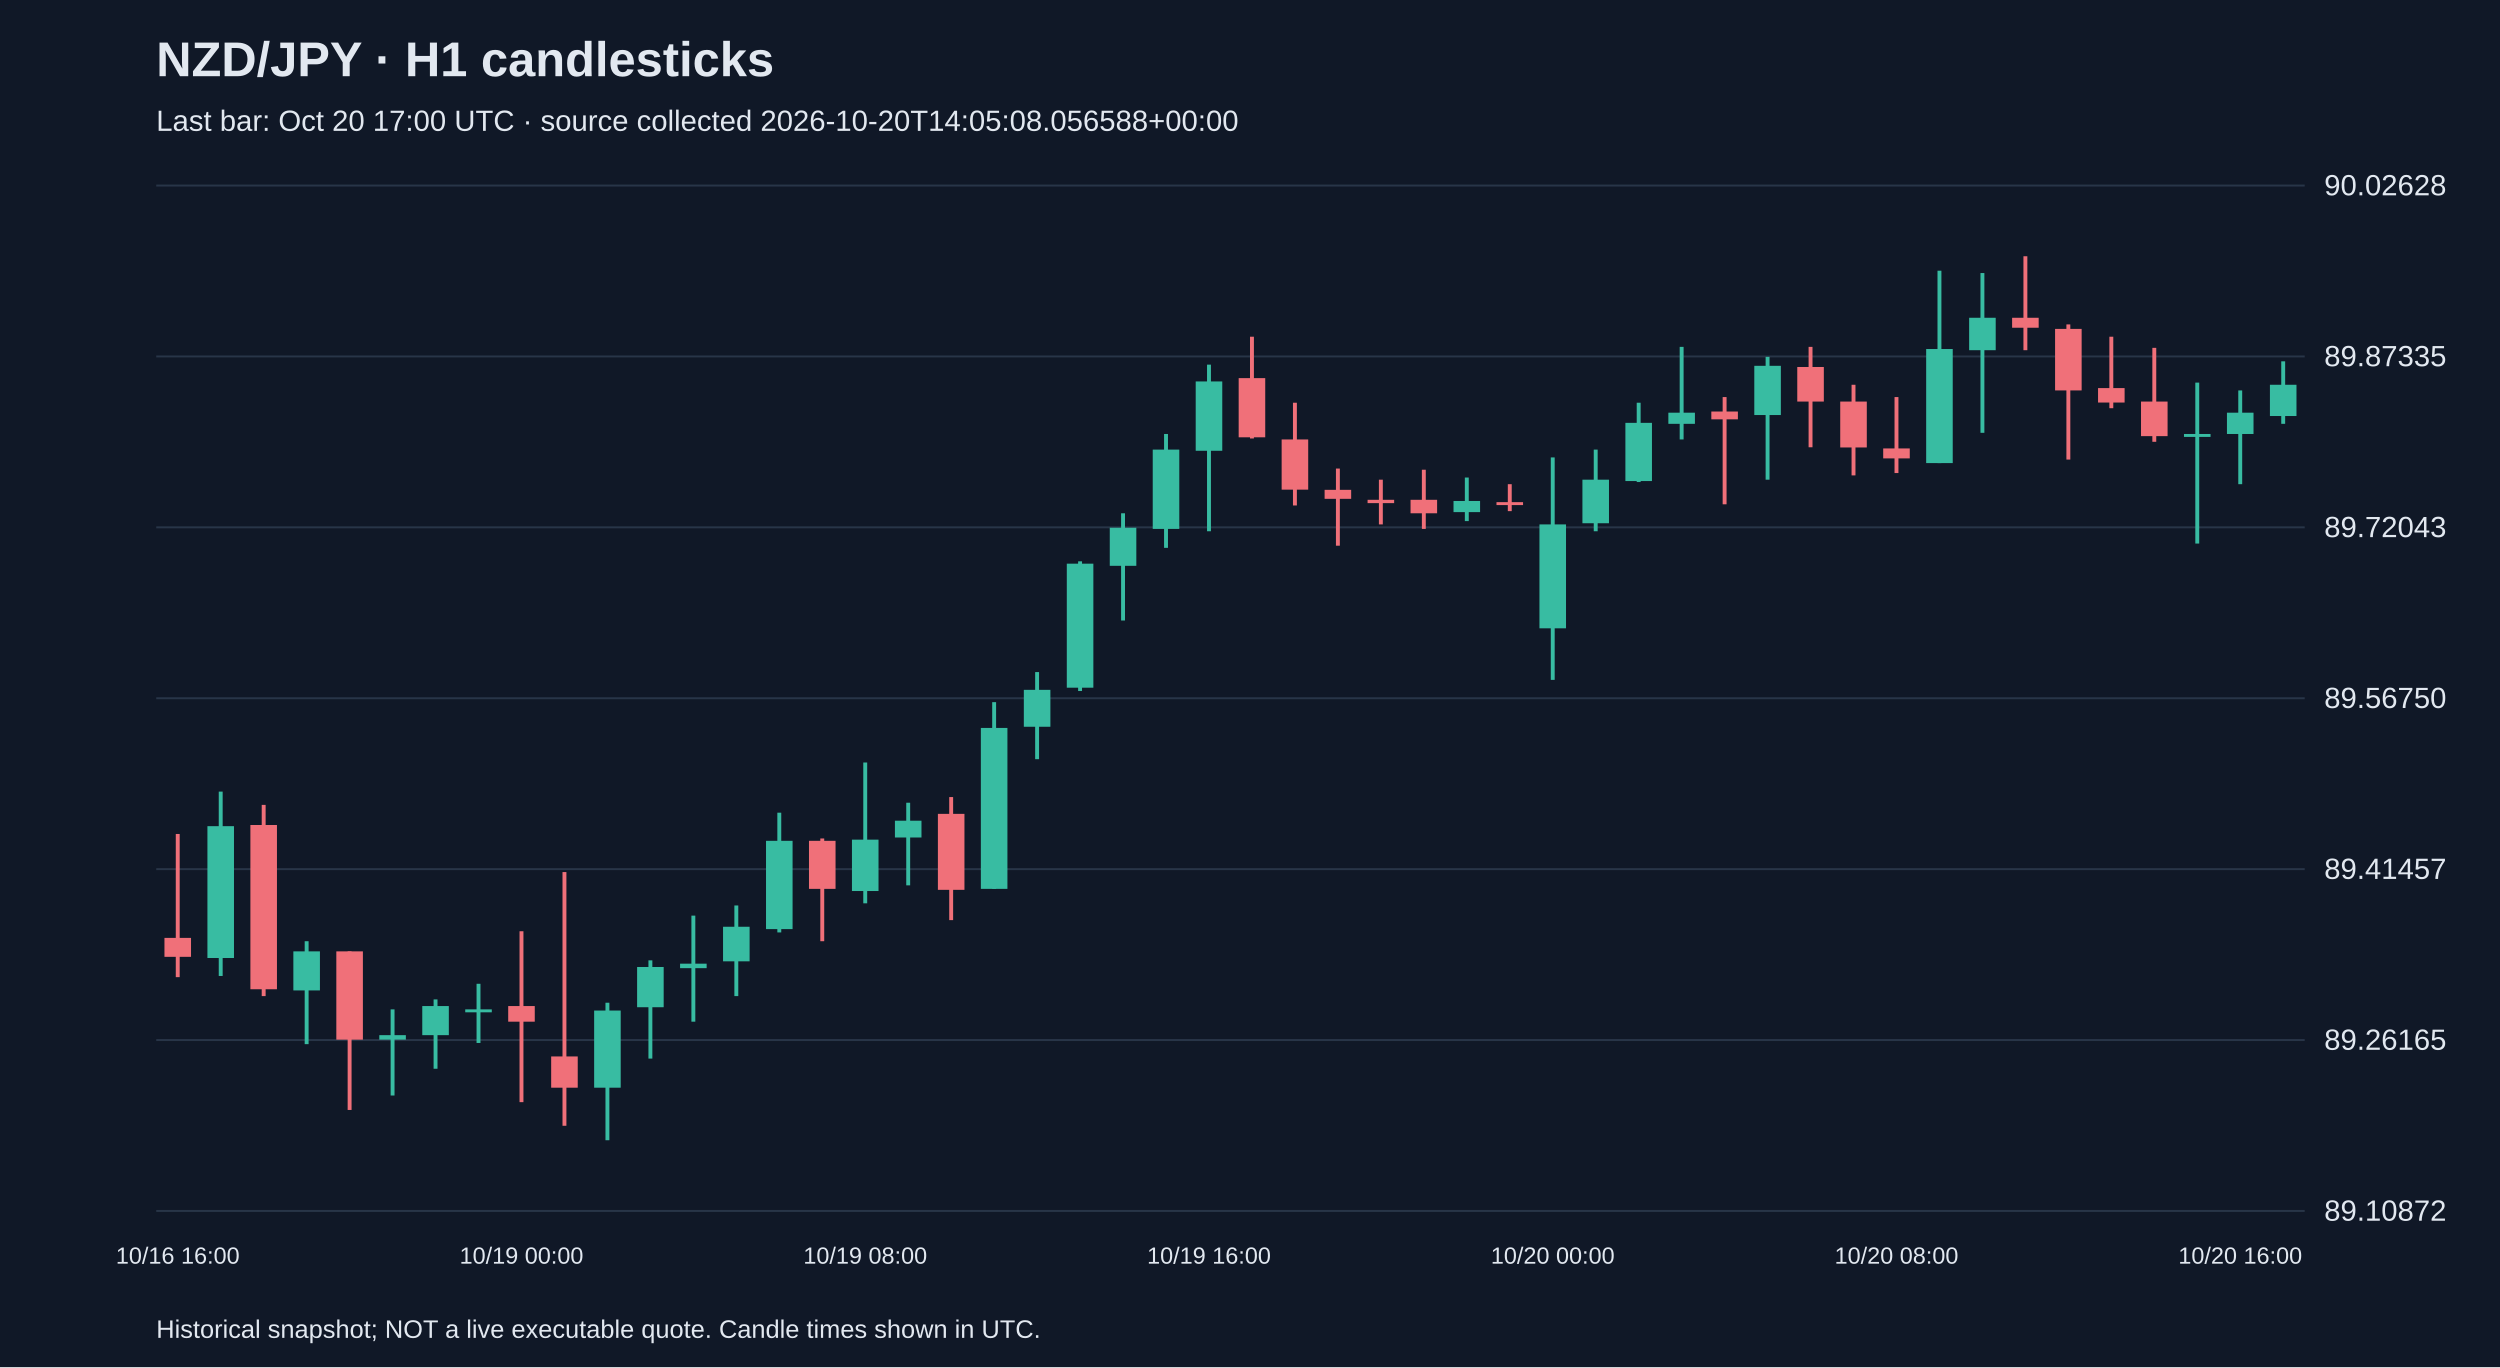
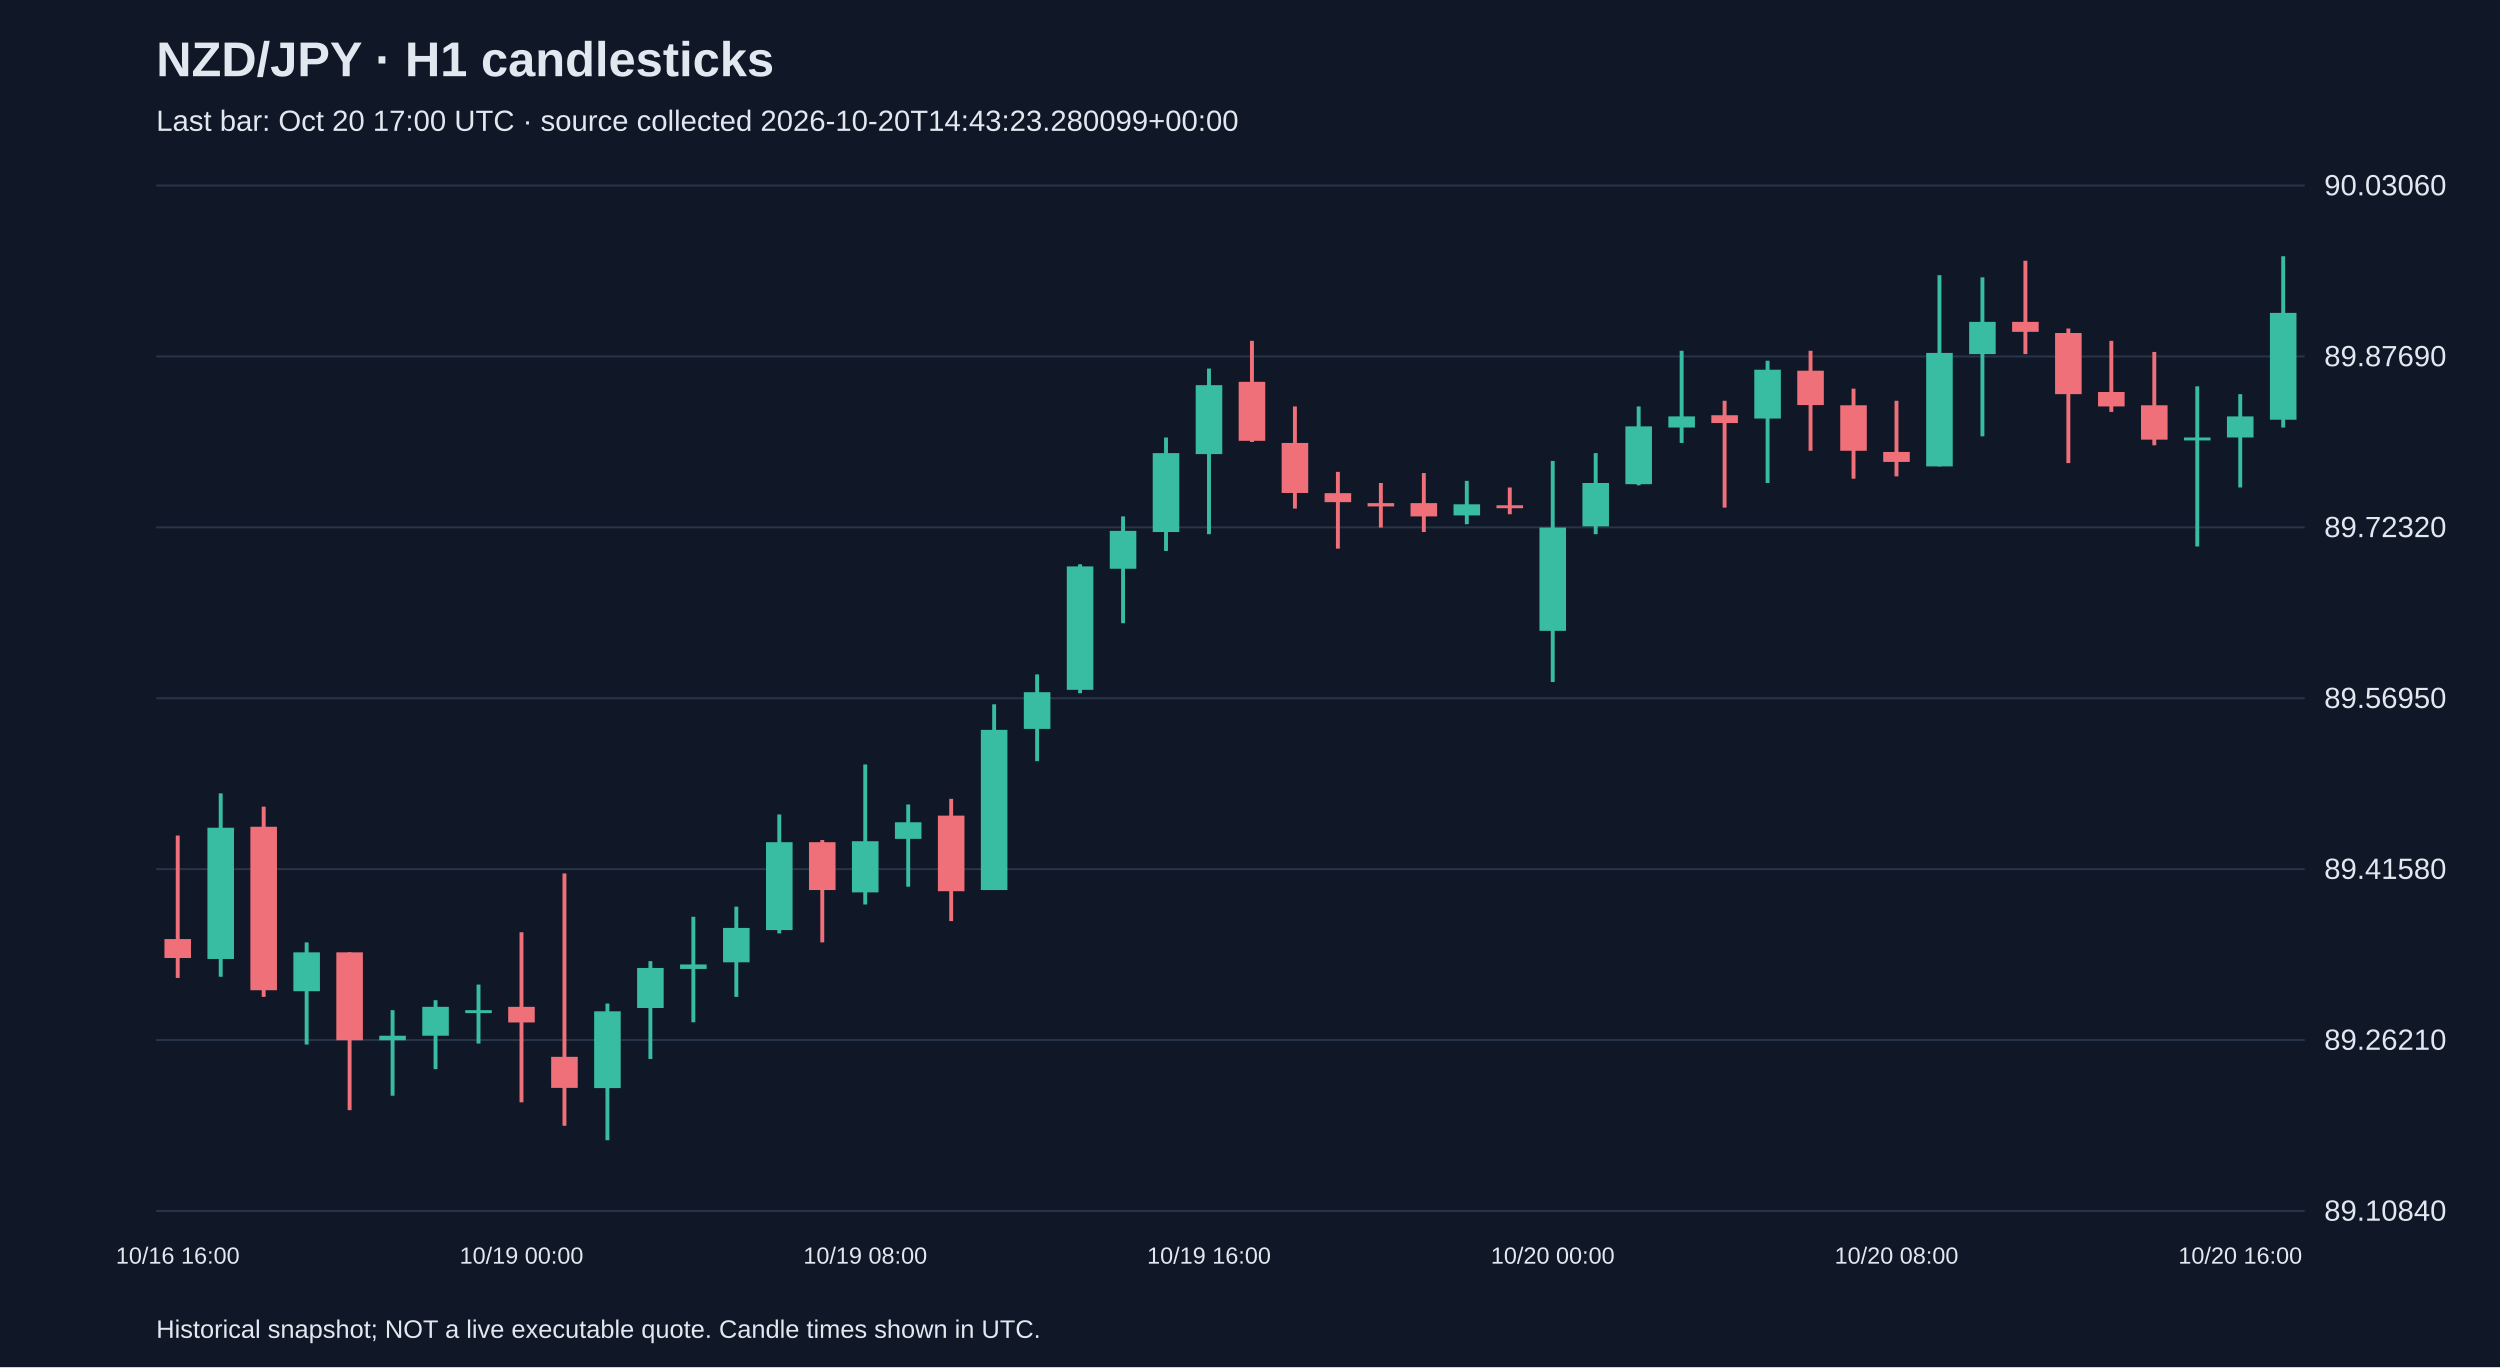
<svg xmlns="http://www.w3.org/2000/svg" viewBox="0 0 1280 700">
  <rect width="100%" height="100%" fill="#101827" />
  <style>text{font-family:Arial,sans-serif;fill:#e2e8f0}</style>
  <text x="80" y="39" font-size="25" font-weight="bold">NZD/JPY · H1 candlesticks</text>
-   <text x="80" y="67" font-size="15" fill="#a6b1c5">Last bar: Oct 20 17:00 UTC · source collected 2026-10-20T14:05:08.056588+00:00</text>
+   <text x="80" y="67" font-size="15" fill="#a6b1c5">Last bar: Oct 20 17:00 UTC · source collected 2026-10-20T14:43:23.280099+00:00</text>
  <line x1="80" y1="620.0" x2="1180" y2="620.0" stroke="#283548" />
-   <text x="1190" y="625.0" font-size="15">89.10872</text>
+   <text x="1190" y="625.0" font-size="15">89.10840</text>
  <line x1="80" y1="532.5" x2="1180" y2="532.5" stroke="#283548" />
-   <text x="1190" y="537.5" font-size="15">89.26165</text>
+   <text x="1190" y="537.5" font-size="15">89.26210</text>
  <line x1="80" y1="445.0" x2="1180" y2="445.0" stroke="#283548" />
-   <text x="1190" y="450.0" font-size="15">89.41457</text>
+   <text x="1190" y="450.0" font-size="15">89.41580</text>
  <line x1="80" y1="357.5" x2="1180" y2="357.5" stroke="#283548" />
-   <text x="1190" y="362.5" font-size="15">89.56750</text>
+   <text x="1190" y="362.5" font-size="15">89.56950</text>
  <line x1="80" y1="270.0" x2="1180" y2="270.0" stroke="#283548" />
-   <text x="1190" y="275.0" font-size="15">89.72043</text>
+   <text x="1190" y="275.0" font-size="15">89.72320</text>
  <line x1="80" y1="182.5" x2="1180" y2="182.5" stroke="#283548" />
-   <text x="1190" y="187.5" font-size="15">89.87335</text>
+   <text x="1190" y="187.5" font-size="15">89.87690</text>
  <line x1="80" y1="95.0" x2="1180" y2="95.0" stroke="#283548" />
-   <text x="1190" y="100.0" font-size="15">90.02628</text>
-   <line x1="91.0" y1="427.0" x2="91.0" y2="500.3" stroke="#f07079" stroke-width="2" />
-   <rect x="84.2" y="480.2" width="13.6" height="9.7" fill="#f07079" />
+   <text x="1190" y="100.0" font-size="15">90.03060</text>
+   <line x1="91.0" y1="427.8" x2="91.0" y2="500.7" stroke="#f07079" stroke-width="2" />
+   <rect x="84.2" y="480.8" width="13.6" height="9.7" fill="#f07079" />
  <text x="91.0" y="647" text-anchor="middle" font-size="12">10/16 16:00</text>
-   <line x1="113.0" y1="405.3" x2="113.0" y2="499.7" stroke="#38bca2" stroke-width="2" />
-   <rect x="106.2" y="423.0" width="13.6" height="67.5" fill="#38bca2" />
-   <line x1="135.0" y1="412.1" x2="135.0" y2="510.0" stroke="#f07079" stroke-width="2" />
-   <rect x="128.2" y="422.4" width="13.6" height="84.1" fill="#f07079" />
-   <line x1="157.0" y1="481.9" x2="157.0" y2="534.6" stroke="#38bca2" stroke-width="2" />
-   <rect x="150.2" y="487.1" width="13.6" height="20.0" fill="#38bca2" />
-   <line x1="179.0" y1="487.1" x2="179.0" y2="568.3" stroke="#f07079" stroke-width="2" />
-   <rect x="172.2" y="487.1" width="13.6" height="45.2" fill="#f07079" />
-   <line x1="201.0" y1="516.8" x2="201.0" y2="560.9" stroke="#38bca2" stroke-width="2" />
-   <rect x="194.2" y="530.0" width="13.6" height="2.3" fill="#38bca2" />
-   <line x1="223.0" y1="511.7" x2="223.0" y2="547.2" stroke="#38bca2" stroke-width="2" />
-   <rect x="216.2" y="515.1" width="13.6" height="14.9" fill="#38bca2" />
-   <line x1="245.0" y1="503.7" x2="245.0" y2="534.0" stroke="#38bca2" stroke-width="2" />
-   <rect x="238.2" y="516.8" width="13.6" height="1.5" fill="#38bca2" />
-   <line x1="267.0" y1="476.8" x2="267.0" y2="564.3" stroke="#f07079" stroke-width="2" />
-   <rect x="260.2" y="515.1" width="13.6" height="8.0" fill="#f07079" />
+   <line x1="113.0" y1="406.2" x2="113.0" y2="500.1" stroke="#38bca2" stroke-width="2" />
+   <rect x="106.2" y="423.8" width="13.6" height="67.2" fill="#38bca2" />
+   <line x1="135.0" y1="413.0" x2="135.0" y2="510.4" stroke="#f07079" stroke-width="2" />
+   <rect x="128.2" y="423.3" width="13.6" height="83.7" fill="#f07079" />
+   <line x1="157.0" y1="482.5" x2="157.0" y2="534.8" stroke="#38bca2" stroke-width="2" />
+   <rect x="150.2" y="487.6" width="13.6" height="19.9" fill="#38bca2" />
+   <line x1="179.0" y1="487.6" x2="179.0" y2="568.4" stroke="#f07079" stroke-width="2" />
+   <rect x="172.2" y="487.6" width="13.6" height="45.0" fill="#f07079" />
+   <line x1="201.0" y1="517.2" x2="201.0" y2="561.0" stroke="#38bca2" stroke-width="2" />
+   <rect x="194.2" y="530.3" width="13.6" height="2.3" fill="#38bca2" />
+   <line x1="223.0" y1="512.1" x2="223.0" y2="547.4" stroke="#38bca2" stroke-width="2" />
+   <rect x="216.2" y="515.5" width="13.6" height="14.8" fill="#38bca2" />
+   <line x1="245.0" y1="504.1" x2="245.0" y2="534.3" stroke="#38bca2" stroke-width="2" />
+   <rect x="238.2" y="517.2" width="13.6" height="1.5" fill="#38bca2" />
+   <line x1="267.0" y1="477.3" x2="267.0" y2="564.4" stroke="#f07079" stroke-width="2" />
+   <rect x="260.2" y="515.5" width="13.6" height="8.0" fill="#f07079" />
  <text x="267.0" y="647" text-anchor="middle" font-size="12">10/19 00:00</text>
-   <line x1="289.0" y1="446.5" x2="289.0" y2="576.4" stroke="#f07079" stroke-width="2" />
-   <rect x="282.2" y="540.9" width="13.6" height="16.0" fill="#f07079" />
-   <line x1="311.0" y1="513.4" x2="311.0" y2="583.8" stroke="#38bca2" stroke-width="2" />
-   <rect x="304.2" y="517.4" width="13.6" height="39.5" fill="#38bca2" />
-   <line x1="333.0" y1="491.7" x2="333.0" y2="542.0" stroke="#38bca2" stroke-width="2" />
-   <rect x="326.2" y="495.1" width="13.6" height="20.6" fill="#38bca2" />
-   <line x1="355.0" y1="468.8" x2="355.0" y2="523.1" stroke="#38bca2" stroke-width="2" />
-   <rect x="348.2" y="493.4" width="13.6" height="2.3" fill="#38bca2" />
-   <line x1="377.0" y1="463.6" x2="377.0" y2="510.0" stroke="#38bca2" stroke-width="2" />
-   <rect x="370.2" y="474.5" width="13.6" height="17.7" fill="#38bca2" />
-   <line x1="399.0" y1="416.1" x2="399.0" y2="477.4" stroke="#38bca2" stroke-width="2" />
-   <rect x="392.2" y="430.5" width="13.6" height="45.2" fill="#38bca2" />
-   <line x1="421.0" y1="429.3" x2="421.0" y2="481.9" stroke="#f07079" stroke-width="2" />
-   <rect x="414.2" y="430.5" width="13.6" height="24.6" fill="#f07079" />
-   <line x1="443.0" y1="390.4" x2="443.0" y2="462.5" stroke="#38bca2" stroke-width="2" />
-   <rect x="436.2" y="429.9" width="13.6" height="26.3" fill="#38bca2" />
+   <line x1="289.0" y1="447.2" x2="289.0" y2="576.4" stroke="#f07079" stroke-width="2" />
+   <rect x="282.2" y="541.1" width="13.6" height="15.9" fill="#f07079" />
+   <line x1="311.0" y1="513.8" x2="311.0" y2="583.8" stroke="#38bca2" stroke-width="2" />
+   <rect x="304.2" y="517.8" width="13.6" height="39.3" fill="#38bca2" />
+   <line x1="333.0" y1="492.1" x2="333.0" y2="542.2" stroke="#38bca2" stroke-width="2" />
+   <rect x="326.2" y="495.6" width="13.6" height="20.5" fill="#38bca2" />
+   <line x1="355.0" y1="469.4" x2="355.0" y2="523.4" stroke="#38bca2" stroke-width="2" />
+   <rect x="348.2" y="493.8" width="13.6" height="2.3" fill="#38bca2" />
+   <line x1="377.0" y1="464.2" x2="377.0" y2="510.4" stroke="#38bca2" stroke-width="2" />
+   <rect x="370.2" y="475.1" width="13.6" height="17.6" fill="#38bca2" />
+   <line x1="399.0" y1="417.0" x2="399.0" y2="477.9" stroke="#38bca2" stroke-width="2" />
+   <rect x="392.2" y="431.2" width="13.6" height="45.0" fill="#38bca2" />
+   <line x1="421.0" y1="430.1" x2="421.0" y2="482.5" stroke="#f07079" stroke-width="2" />
+   <rect x="414.2" y="431.2" width="13.6" height="24.5" fill="#f07079" />
+   <line x1="443.0" y1="391.4" x2="443.0" y2="463.1" stroke="#38bca2" stroke-width="2" />
+   <rect x="436.2" y="430.7" width="13.6" height="26.2" fill="#38bca2" />
  <text x="443.0" y="647" text-anchor="middle" font-size="12">10/19 08:00</text>
-   <line x1="465.0" y1="411.0" x2="465.0" y2="453.3" stroke="#38bca2" stroke-width="2" />
-   <rect x="458.2" y="420.2" width="13.6" height="8.6" fill="#38bca2" />
-   <line x1="487.0" y1="408.1" x2="487.0" y2="471.1" stroke="#f07079" stroke-width="2" />
-   <rect x="480.2" y="416.7" width="13.6" height="38.9" fill="#f07079" />
-   <line x1="509.0" y1="359.5" x2="509.0" y2="455.1" stroke="#38bca2" stroke-width="2" />
-   <rect x="502.2" y="372.7" width="13.6" height="82.4" fill="#38bca2" />
-   <line x1="531.0" y1="344.1" x2="531.0" y2="388.7" stroke="#38bca2" stroke-width="2" />
-   <rect x="524.2" y="353.2" width="13.6" height="18.9" fill="#38bca2" />
-   <line x1="553.0" y1="287.4" x2="553.0" y2="353.8" stroke="#38bca2" stroke-width="2" />
-   <rect x="546.2" y="288.6" width="13.6" height="63.5" fill="#38bca2" />
-   <line x1="575.0" y1="262.8" x2="575.0" y2="317.7" stroke="#38bca2" stroke-width="2" />
-   <rect x="568.2" y="270.2" width="13.6" height="19.5" fill="#38bca2" />
-   <line x1="597.0" y1="222.2" x2="597.0" y2="280.5" stroke="#38bca2" stroke-width="2" />
-   <rect x="590.2" y="230.2" width="13.6" height="40.6" fill="#38bca2" />
-   <line x1="619.0" y1="186.7" x2="619.0" y2="272.0" stroke="#38bca2" stroke-width="2" />
-   <rect x="612.2" y="195.3" width="13.6" height="35.5" fill="#38bca2" />
+   <line x1="465.0" y1="411.9" x2="465.0" y2="454.0" stroke="#38bca2" stroke-width="2" />
+   <rect x="458.2" y="421.0" width="13.6" height="8.5" fill="#38bca2" />
+   <line x1="487.0" y1="409.0" x2="487.0" y2="471.6" stroke="#f07079" stroke-width="2" />
+   <rect x="480.2" y="417.6" width="13.6" height="38.7" fill="#f07079" />
+   <line x1="509.0" y1="360.6" x2="509.0" y2="455.7" stroke="#38bca2" stroke-width="2" />
+   <rect x="502.2" y="373.7" width="13.6" height="82.0" fill="#38bca2" />
+   <line x1="531.0" y1="345.3" x2="531.0" y2="389.7" stroke="#38bca2" stroke-width="2" />
+   <rect x="524.2" y="354.4" width="13.6" height="18.8" fill="#38bca2" />
+   <line x1="553.0" y1="288.9" x2="553.0" y2="354.9" stroke="#38bca2" stroke-width="2" />
+   <rect x="546.2" y="290.0" width="13.6" height="63.2" fill="#38bca2" />
+   <line x1="575.0" y1="264.4" x2="575.0" y2="319.1" stroke="#38bca2" stroke-width="2" />
+   <rect x="568.2" y="271.8" width="13.6" height="19.4" fill="#38bca2" />
+   <line x1="597.0" y1="224.0" x2="597.0" y2="282.1" stroke="#38bca2" stroke-width="2" />
+   <rect x="590.2" y="232.0" width="13.6" height="40.4" fill="#38bca2" />
+   <line x1="619.0" y1="188.7" x2="619.0" y2="273.5" stroke="#38bca2" stroke-width="2" />
+   <rect x="612.2" y="197.2" width="13.6" height="35.3" fill="#38bca2" />
  <text x="619.0" y="647" text-anchor="middle" font-size="12">10/19 16:00</text>
-   <line x1="641.0" y1="172.4" x2="641.0" y2="224.5" stroke="#f07079" stroke-width="2" />
-   <rect x="634.2" y="193.6" width="13.6" height="30.3" fill="#f07079" />
-   <line x1="663.0" y1="206.2" x2="663.0" y2="258.8" stroke="#f07079" stroke-width="2" />
-   <rect x="656.2" y="225.0" width="13.6" height="25.7" fill="#f07079" />
-   <line x1="685.0" y1="239.9" x2="685.0" y2="279.4" stroke="#f07079" stroke-width="2" />
-   <rect x="678.2" y="250.8" width="13.6" height="4.6" fill="#f07079" />
-   <line x1="707.0" y1="245.6" x2="707.0" y2="268.5" stroke="#f07079" stroke-width="2" />
-   <rect x="700.2" y="255.9" width="13.6" height="1.7" fill="#f07079" />
-   <line x1="729.0" y1="240.5" x2="729.0" y2="270.8" stroke="#f07079" stroke-width="2" />
-   <rect x="722.2" y="255.9" width="13.6" height="6.9" fill="#f07079" />
-   <line x1="751.0" y1="244.5" x2="751.0" y2="266.8" stroke="#38bca2" stroke-width="2" />
-   <rect x="744.2" y="256.5" width="13.6" height="5.7" fill="#38bca2" />
-   <line x1="773.0" y1="247.9" x2="773.0" y2="261.7" stroke="#f07079" stroke-width="2" />
-   <rect x="766.2" y="257.1" width="13.6" height="1.5" fill="#f07079" />
-   <line x1="795.0" y1="234.2" x2="795.0" y2="348.1" stroke="#38bca2" stroke-width="2" />
-   <rect x="788.2" y="268.5" width="13.6" height="53.2" fill="#38bca2" />
+   <line x1="641.0" y1="174.5" x2="641.0" y2="226.3" stroke="#f07079" stroke-width="2" />
+   <rect x="634.2" y="195.5" width="13.6" height="30.2" fill="#f07079" />
+   <line x1="663.0" y1="208.1" x2="663.0" y2="260.4" stroke="#f07079" stroke-width="2" />
+   <rect x="656.2" y="226.8" width="13.6" height="25.6" fill="#f07079" />
+   <line x1="685.0" y1="241.6" x2="685.0" y2="280.9" stroke="#f07079" stroke-width="2" />
+   <rect x="678.2" y="252.5" width="13.6" height="4.6" fill="#f07079" />
+   <line x1="707.0" y1="247.3" x2="707.0" y2="270.1" stroke="#f07079" stroke-width="2" />
+   <rect x="700.2" y="257.6" width="13.6" height="1.7" fill="#f07079" />
+   <line x1="729.0" y1="242.2" x2="729.0" y2="272.4" stroke="#f07079" stroke-width="2" />
+   <rect x="722.2" y="257.6" width="13.6" height="6.8" fill="#f07079" />
+   <line x1="751.0" y1="246.2" x2="751.0" y2="268.4" stroke="#38bca2" stroke-width="2" />
+   <rect x="744.2" y="258.2" width="13.6" height="5.7" fill="#38bca2" />
+   <line x1="773.0" y1="249.6" x2="773.0" y2="263.3" stroke="#f07079" stroke-width="2" />
+   <rect x="766.2" y="258.7" width="13.6" height="1.5" fill="#f07079" />
+   <line x1="795.0" y1="236.0" x2="795.0" y2="349.2" stroke="#38bca2" stroke-width="2" />
+   <rect x="788.2" y="270.1" width="13.6" height="52.9" fill="#38bca2" />
  <text x="795.0" y="647" text-anchor="middle" font-size="12">10/20 00:00</text>
-   <line x1="817.0" y1="230.2" x2="817.0" y2="272.0" stroke="#38bca2" stroke-width="2" />
-   <rect x="810.2" y="245.6" width="13.6" height="22.3" fill="#38bca2" />
-   <line x1="839.0" y1="206.2" x2="839.0" y2="246.8" stroke="#38bca2" stroke-width="2" />
-   <rect x="832.2" y="216.5" width="13.6" height="29.8" fill="#38bca2" />
-   <line x1="861.0" y1="177.6" x2="861.0" y2="225.0" stroke="#38bca2" stroke-width="2" />
-   <rect x="854.2" y="211.3" width="13.6" height="5.7" fill="#38bca2" />
-   <line x1="883.0" y1="203.3" x2="883.0" y2="258.2" stroke="#f07079" stroke-width="2" />
-   <rect x="876.2" y="210.7" width="13.6" height="4.0" fill="#f07079" />
-   <line x1="905.0" y1="182.7" x2="905.0" y2="245.6" stroke="#38bca2" stroke-width="2" />
-   <rect x="898.2" y="187.3" width="13.6" height="25.2" fill="#38bca2" />
-   <line x1="927.0" y1="177.6" x2="927.0" y2="229.0" stroke="#f07079" stroke-width="2" />
-   <rect x="920.2" y="187.9" width="13.6" height="17.7" fill="#f07079" />
-   <line x1="949.0" y1="197.0" x2="949.0" y2="243.4" stroke="#f07079" stroke-width="2" />
-   <rect x="942.2" y="205.6" width="13.6" height="23.5" fill="#f07079" />
-   <line x1="971.0" y1="203.3" x2="971.0" y2="242.2" stroke="#f07079" stroke-width="2" />
-   <rect x="964.2" y="229.6" width="13.6" height="5.1" fill="#f07079" />
+   <line x1="817.0" y1="232.0" x2="817.0" y2="273.5" stroke="#38bca2" stroke-width="2" />
+   <rect x="810.2" y="247.3" width="13.6" height="22.2" fill="#38bca2" />
+   <line x1="839.0" y1="208.1" x2="839.0" y2="248.5" stroke="#38bca2" stroke-width="2" />
+   <rect x="832.2" y="218.3" width="13.6" height="29.6" fill="#38bca2" />
+   <line x1="861.0" y1="179.6" x2="861.0" y2="226.8" stroke="#38bca2" stroke-width="2" />
+   <rect x="854.2" y="213.2" width="13.6" height="5.7" fill="#38bca2" />
+   <line x1="883.0" y1="205.2" x2="883.0" y2="259.9" stroke="#f07079" stroke-width="2" />
+   <rect x="876.2" y="212.6" width="13.6" height="4.0" fill="#f07079" />
+   <line x1="905.0" y1="184.7" x2="905.0" y2="247.3" stroke="#38bca2" stroke-width="2" />
+   <rect x="898.2" y="189.3" width="13.6" height="25.0" fill="#38bca2" />
+   <line x1="927.0" y1="179.6" x2="927.0" y2="230.8" stroke="#f07079" stroke-width="2" />
+   <rect x="920.2" y="189.8" width="13.6" height="17.6" fill="#f07079" />
+   <line x1="949.0" y1="199.0" x2="949.0" y2="245.1" stroke="#f07079" stroke-width="2" />
+   <rect x="942.2" y="207.5" width="13.6" height="23.3" fill="#f07079" />
+   <line x1="971.0" y1="205.2" x2="971.0" y2="243.9" stroke="#f07079" stroke-width="2" />
+   <rect x="964.2" y="231.4" width="13.6" height="5.1" fill="#f07079" />
  <text x="971.0" y="647" text-anchor="middle" font-size="12">10/20 08:00</text>
-   <line x1="993.0" y1="138.6" x2="993.0" y2="237.1" stroke="#38bca2" stroke-width="2" />
-   <rect x="986.2" y="178.7" width="13.6" height="58.4" fill="#38bca2" />
-   <line x1="1015.0" y1="139.8" x2="1015.0" y2="221.6" stroke="#38bca2" stroke-width="2" />
-   <rect x="1008.2" y="162.7" width="13.6" height="16.6" fill="#38bca2" />
-   <line x1="1037.0" y1="131.2" x2="1037.0" y2="179.3" stroke="#f07079" stroke-width="2" />
-   <rect x="1030.2" y="162.7" width="13.6" height="5.1" fill="#f07079" />
-   <line x1="1059.0" y1="166.1" x2="1059.0" y2="235.3" stroke="#f07079" stroke-width="2" />
-   <rect x="1052.2" y="168.4" width="13.6" height="31.5" fill="#f07079" />
-   <line x1="1081.0" y1="172.4" x2="1081.0" y2="209.0" stroke="#f07079" stroke-width="2" />
-   <rect x="1074.2" y="198.7" width="13.6" height="7.4" fill="#f07079" />
-   <line x1="1103.0" y1="178.1" x2="1103.0" y2="226.2" stroke="#f07079" stroke-width="2" />
-   <rect x="1096.2" y="205.6" width="13.6" height="17.7" fill="#f07079" />
-   <line x1="1125.0" y1="195.9" x2="1125.0" y2="278.3" stroke="#38bca2" stroke-width="2" />
-   <rect x="1118.2" y="222.2" width="13.6" height="1.5" fill="#38bca2" />
-   <line x1="1147.0" y1="199.9" x2="1147.0" y2="247.9" stroke="#38bca2" stroke-width="2" />
-   <rect x="1140.2" y="211.3" width="13.6" height="10.9" fill="#38bca2" />
+   <line x1="993.0" y1="140.9" x2="993.0" y2="238.8" stroke="#38bca2" stroke-width="2" />
+   <rect x="986.2" y="180.7" width="13.6" height="58.1" fill="#38bca2" />
+   <line x1="1015.0" y1="142.0" x2="1015.0" y2="223.4" stroke="#38bca2" stroke-width="2" />
+   <rect x="1008.2" y="164.8" width="13.6" height="16.5" fill="#38bca2" />
+   <line x1="1037.0" y1="133.5" x2="1037.0" y2="181.3" stroke="#f07079" stroke-width="2" />
+   <rect x="1030.2" y="164.8" width="13.6" height="5.1" fill="#f07079" />
+   <line x1="1059.0" y1="168.2" x2="1059.0" y2="237.1" stroke="#f07079" stroke-width="2" />
+   <rect x="1052.2" y="170.5" width="13.6" height="31.3" fill="#f07079" />
+   <line x1="1081.0" y1="174.5" x2="1081.0" y2="210.9" stroke="#f07079" stroke-width="2" />
+   <rect x="1074.2" y="200.7" width="13.6" height="7.4" fill="#f07079" />
+   <line x1="1103.0" y1="180.2" x2="1103.0" y2="228.0" stroke="#f07079" stroke-width="2" />
+   <rect x="1096.2" y="207.5" width="13.6" height="17.6" fill="#f07079" />
+   <line x1="1125.0" y1="197.8" x2="1125.0" y2="279.8" stroke="#38bca2" stroke-width="2" />
+   <rect x="1118.2" y="224.0" width="13.6" height="1.5" fill="#38bca2" />
+   <line x1="1147.0" y1="201.8" x2="1147.0" y2="249.6" stroke="#38bca2" stroke-width="2" />
+   <rect x="1140.2" y="213.2" width="13.6" height="10.8" fill="#38bca2" />
  <text x="1147.0" y="647" text-anchor="middle" font-size="12">10/20 16:00</text>
-   <line x1="1169.0" y1="185.0" x2="1169.0" y2="217.0" stroke="#38bca2" stroke-width="2" />
-   <rect x="1162.2" y="197.0" width="13.6" height="16.0" fill="#38bca2" />
+   <line x1="1169.0" y1="131.2" x2="1169.0" y2="218.9" stroke="#38bca2" stroke-width="2" />
+   <rect x="1162.2" y="160.2" width="13.6" height="54.7" fill="#38bca2" />
  <text x="80" y="685" font-size="13">Historical snapshot; NOT a live executable quote. Candle times shown in UTC.</text>
</svg>
